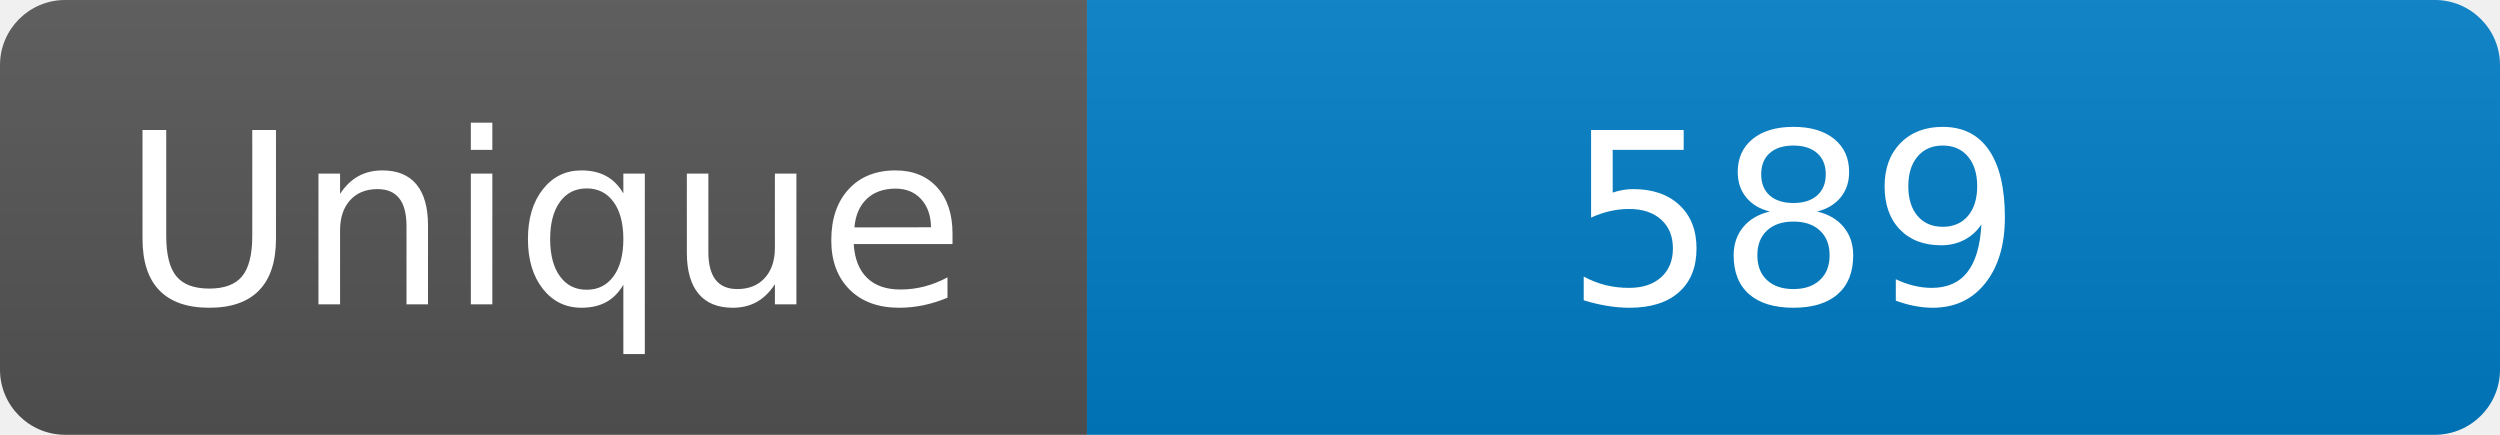
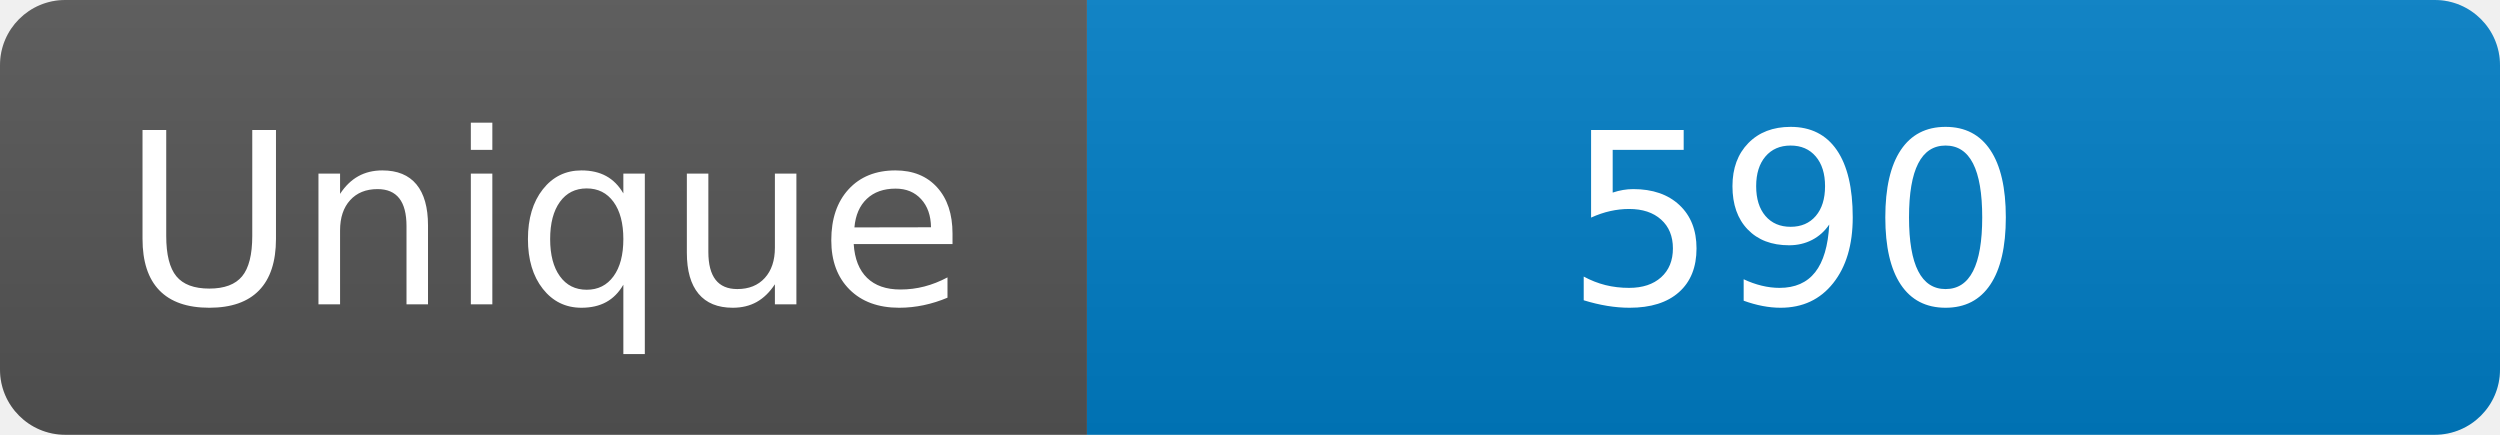
<svg xmlns="http://www.w3.org/2000/svg" width="115" height="20" role="img" aria-label="Maintained?: yes">
  <linearGradient id="s" x2="0" y2="100%">
    <stop offset="0" stop-color="#bbb" stop-opacity=".1" />
    <stop offset="1" stop-opacity=".1" />
  </linearGradient>
  <clipPath id="r">
    <rect width="115" height="20" rx="3" fill="#fff" />
  </clipPath>
  <g clip-path="url(#r)">
    <rect width="50" height="20" fill="#555" />
    <rect x="50" width="160" height="20" fill="#007ec6" />
    <rect width="115" height="20" fill="url(#s)" />
  </g>
  <g fill="#fff" text-anchor="middle" font-family="Verdana,Geneva,DejaVu Sans,sans-serif" font-size="110">
    <text x="250" y="140" transform="scale(.1)" fill="#fff">Unique</text>
-     <text x="825" y="140" transform="scale(.1)" fill="#fff">589</text>
+     <text x="825" y="140" transform="scale(.1)" fill="#fff">590</text>
  </g>
</svg>
